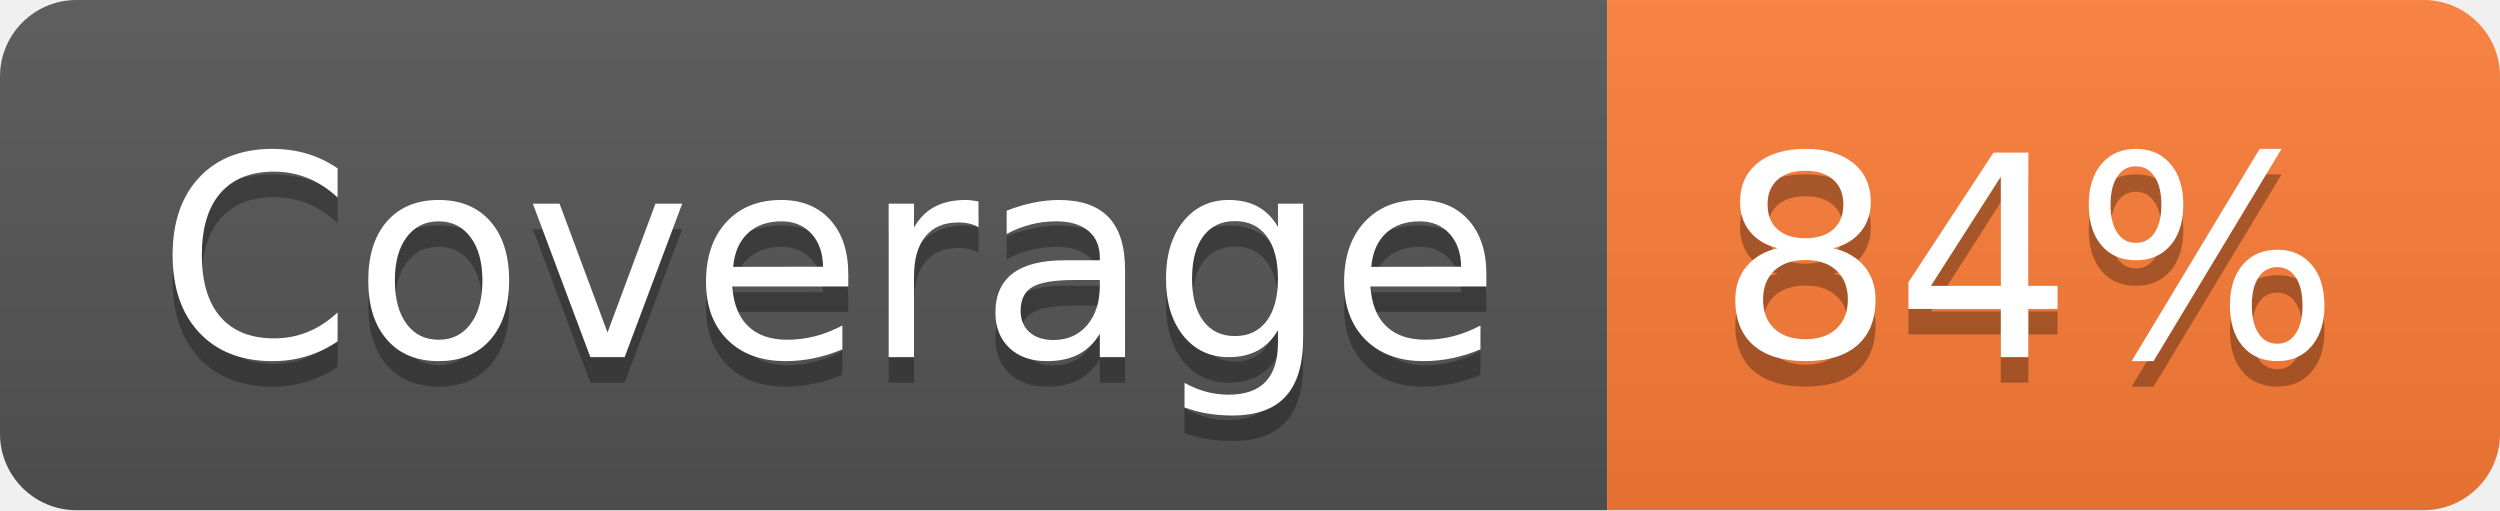
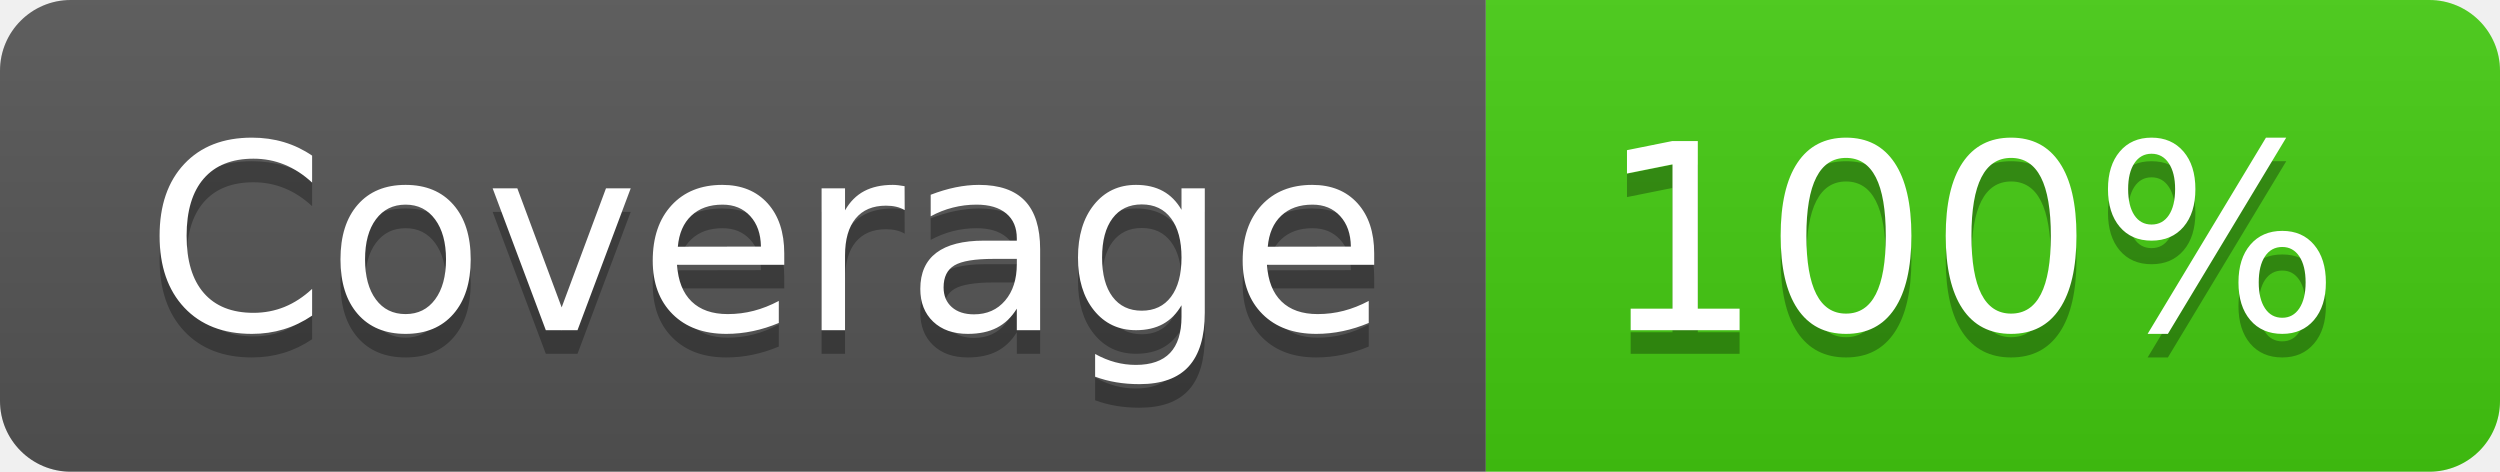
- <svg xmlns="http://www.w3.org/2000/svg" width="98" height="20" role="img" aria-label="Coverage: 84%">
+ <svg xmlns="http://www.w3.org/2000/svg" width="106" height="20" role="img" aria-label="Coverage: 100%">
  <linearGradient id="s" x2="0" y2="100%">
    <stop offset="0" stop-color="#bbb" stop-opacity=".1" />
    <stop offset="1" stop-opacity=".1" />
  </linearGradient>
  <clipPath id="r">
-     <rect width="98" height="20" rx="3" fill="#fff" />
+     <rect width="106" height="20" rx="3" fill="#fff" />
  </clipPath>
  <g clip-path="url(#r)">
    <rect width="63" height="20" fill="#555" />
-     <rect x="63" width="35" height="20" fill="#fe7d37" />
-     <rect width="98" height="20" fill="url(#s)" />
+     <rect x="63" width="43" height="20" fill="#4c1" />
+     <rect width="106" height="20" fill="url(#s)" />
  </g>
  <g fill="#fff" text-anchor="middle" font-family="Verdana,Geneva,DejaVu Sans,sans-serif" text-rendering="geometricPrecision" font-size="110">
    <text aria-hidden="true" x="325" y="150" fill="#010101" fill-opacity=".3" transform="scale(.1)" textLength="530">Coverage</text>
    <text x="325" y="140" transform="scale(.1)" fill="#fff" textLength="530">Coverage</text>
-     <text aria-hidden="true" x="795" y="150" fill="#010101" fill-opacity=".3" transform="scale(.1)" textLength="250">84%</text>
-     <text x="795" y="140" transform="scale(.1)" fill="#fff" textLength="250">84%</text>
+     <text aria-hidden="true" x="835" y="150" fill="#010101" fill-opacity=".3" transform="scale(.1)" textLength="330">100%</text>
+     <text x="835" y="140" transform="scale(.1)" fill="#fff" textLength="330">100%</text>
  </g>
</svg>
